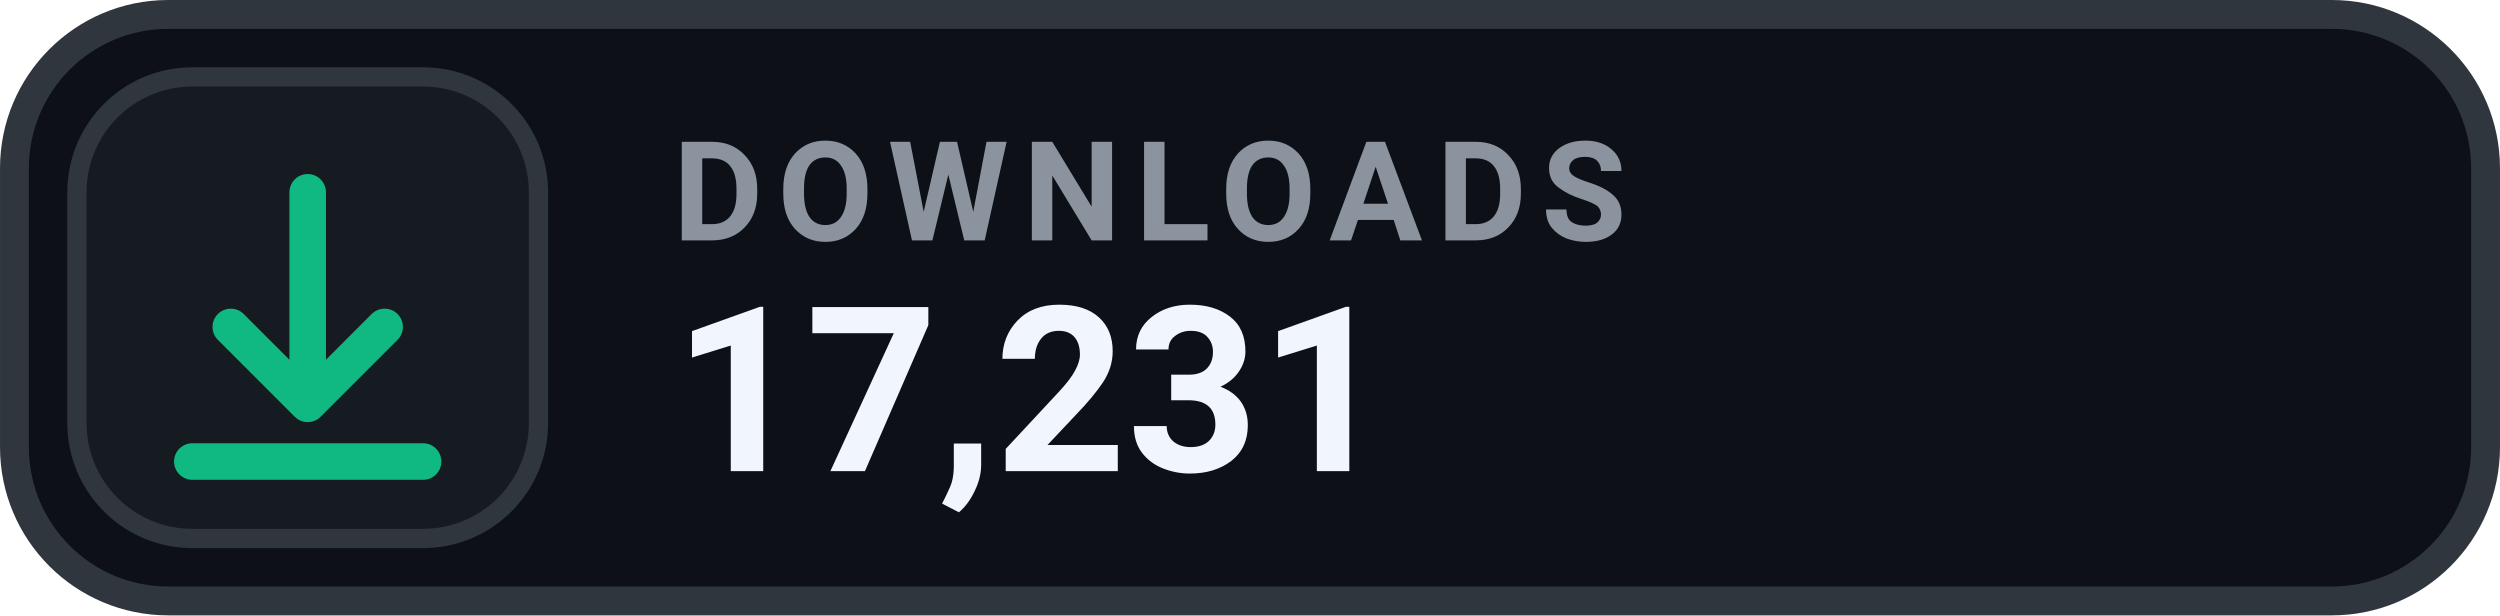
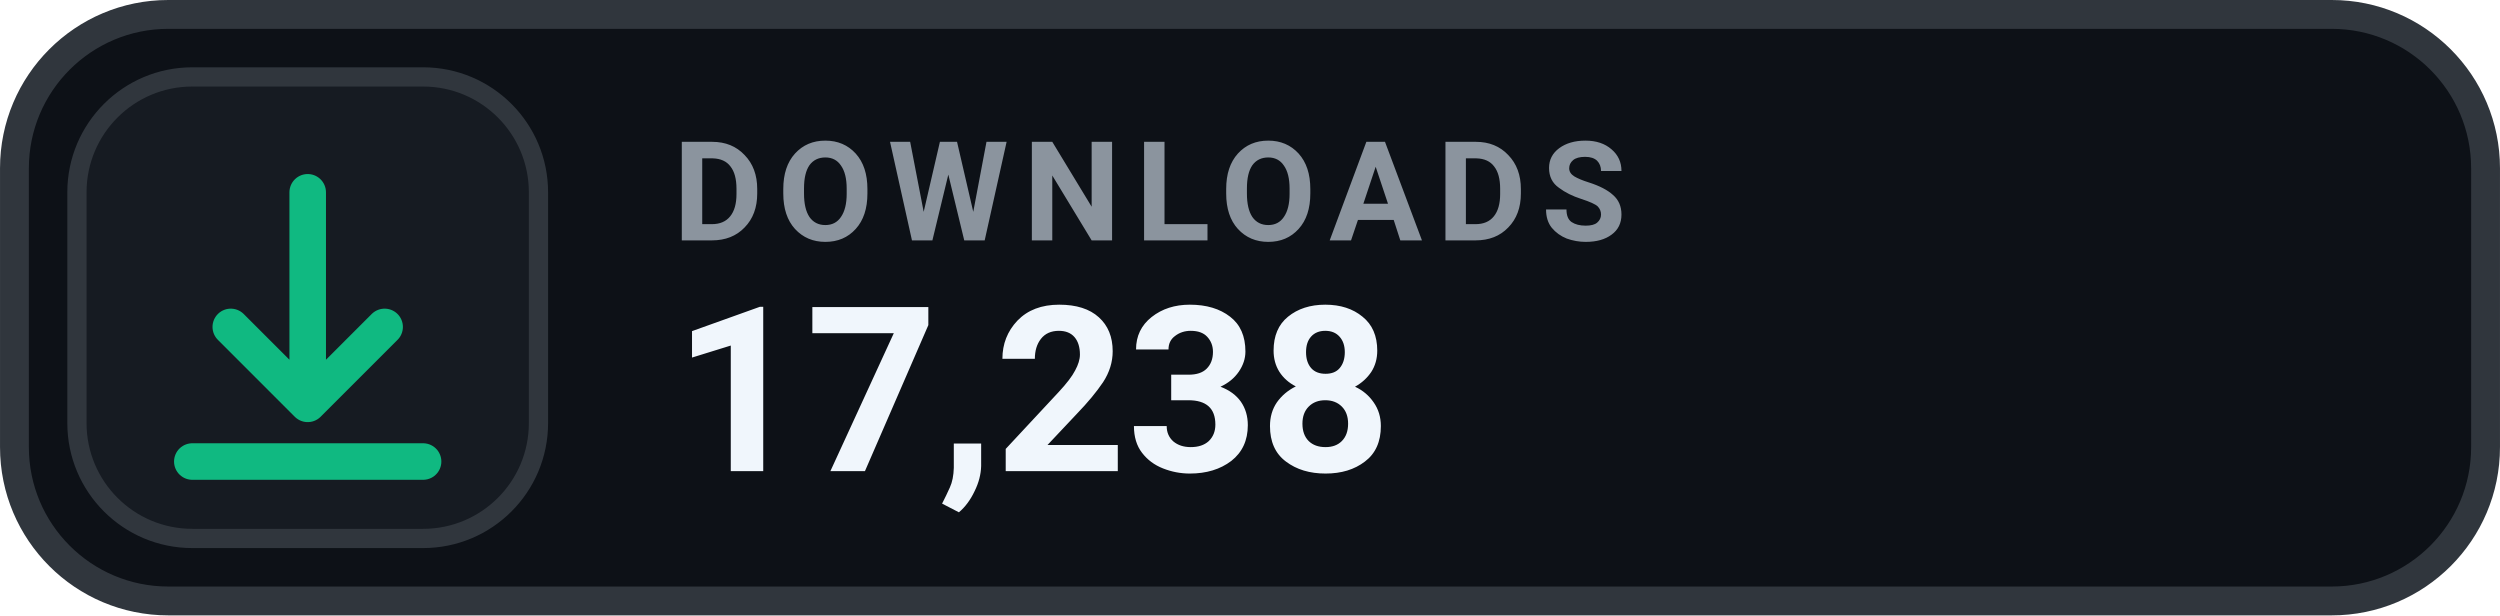
- <svg xmlns="http://www.w3.org/2000/svg" width="126" height="31.015" viewBox="0 0 130 32" role="img" aria-label="DOWNLOADS 17,231">
+ <svg xmlns="http://www.w3.org/2000/svg" width="126" height="31.015" viewBox="0 0 130 32" role="img" aria-label="DOWNLOADS 17,238">
  <rect x=".75" y=".75" width="128.5" height="30.5" rx="8" fill="#0D1117" stroke="#30363D" stroke-width="1.5" />
  <rect x="4" y="4" width="24" height="24" rx="6" fill="#161B22" stroke="#30363D" stroke-width="1" />
  <g transform="translate(16 16)" style="color:#10B981;">
    <path d="M0 -6 v11 m0 0 l4 -4 m-4 4 l-4 -4 M-6 8 h12" fill="none" stroke="currentColor" stroke-width="1.9" stroke-linecap="round" stroke-linejoin="round" />
  </g>
  <text x="35" y="12.5" fill="#8B949E" font-family="-apple-system,BlinkMacSystemFont,'Segoe UI',Roboto,Helvetica,Arial,sans-serif" font-size="7.2" font-weight="700" letter-spacing=".75">DOWNLOADS</text>
-   <text x="35" y="24.5" fill="#F0F6FC" font-family="-apple-system,BlinkMacSystemFont,'Segoe UI',Roboto,Helvetica,Arial,sans-serif" font-size="12" font-weight="700">17,231</text>
+   <text x="35" y="24.5" fill="#F0F6FC" font-family="-apple-system,BlinkMacSystemFont,'Segoe UI',Roboto,Helvetica,Arial,sans-serif" font-size="12" font-weight="700">17,238</text>
</svg>
